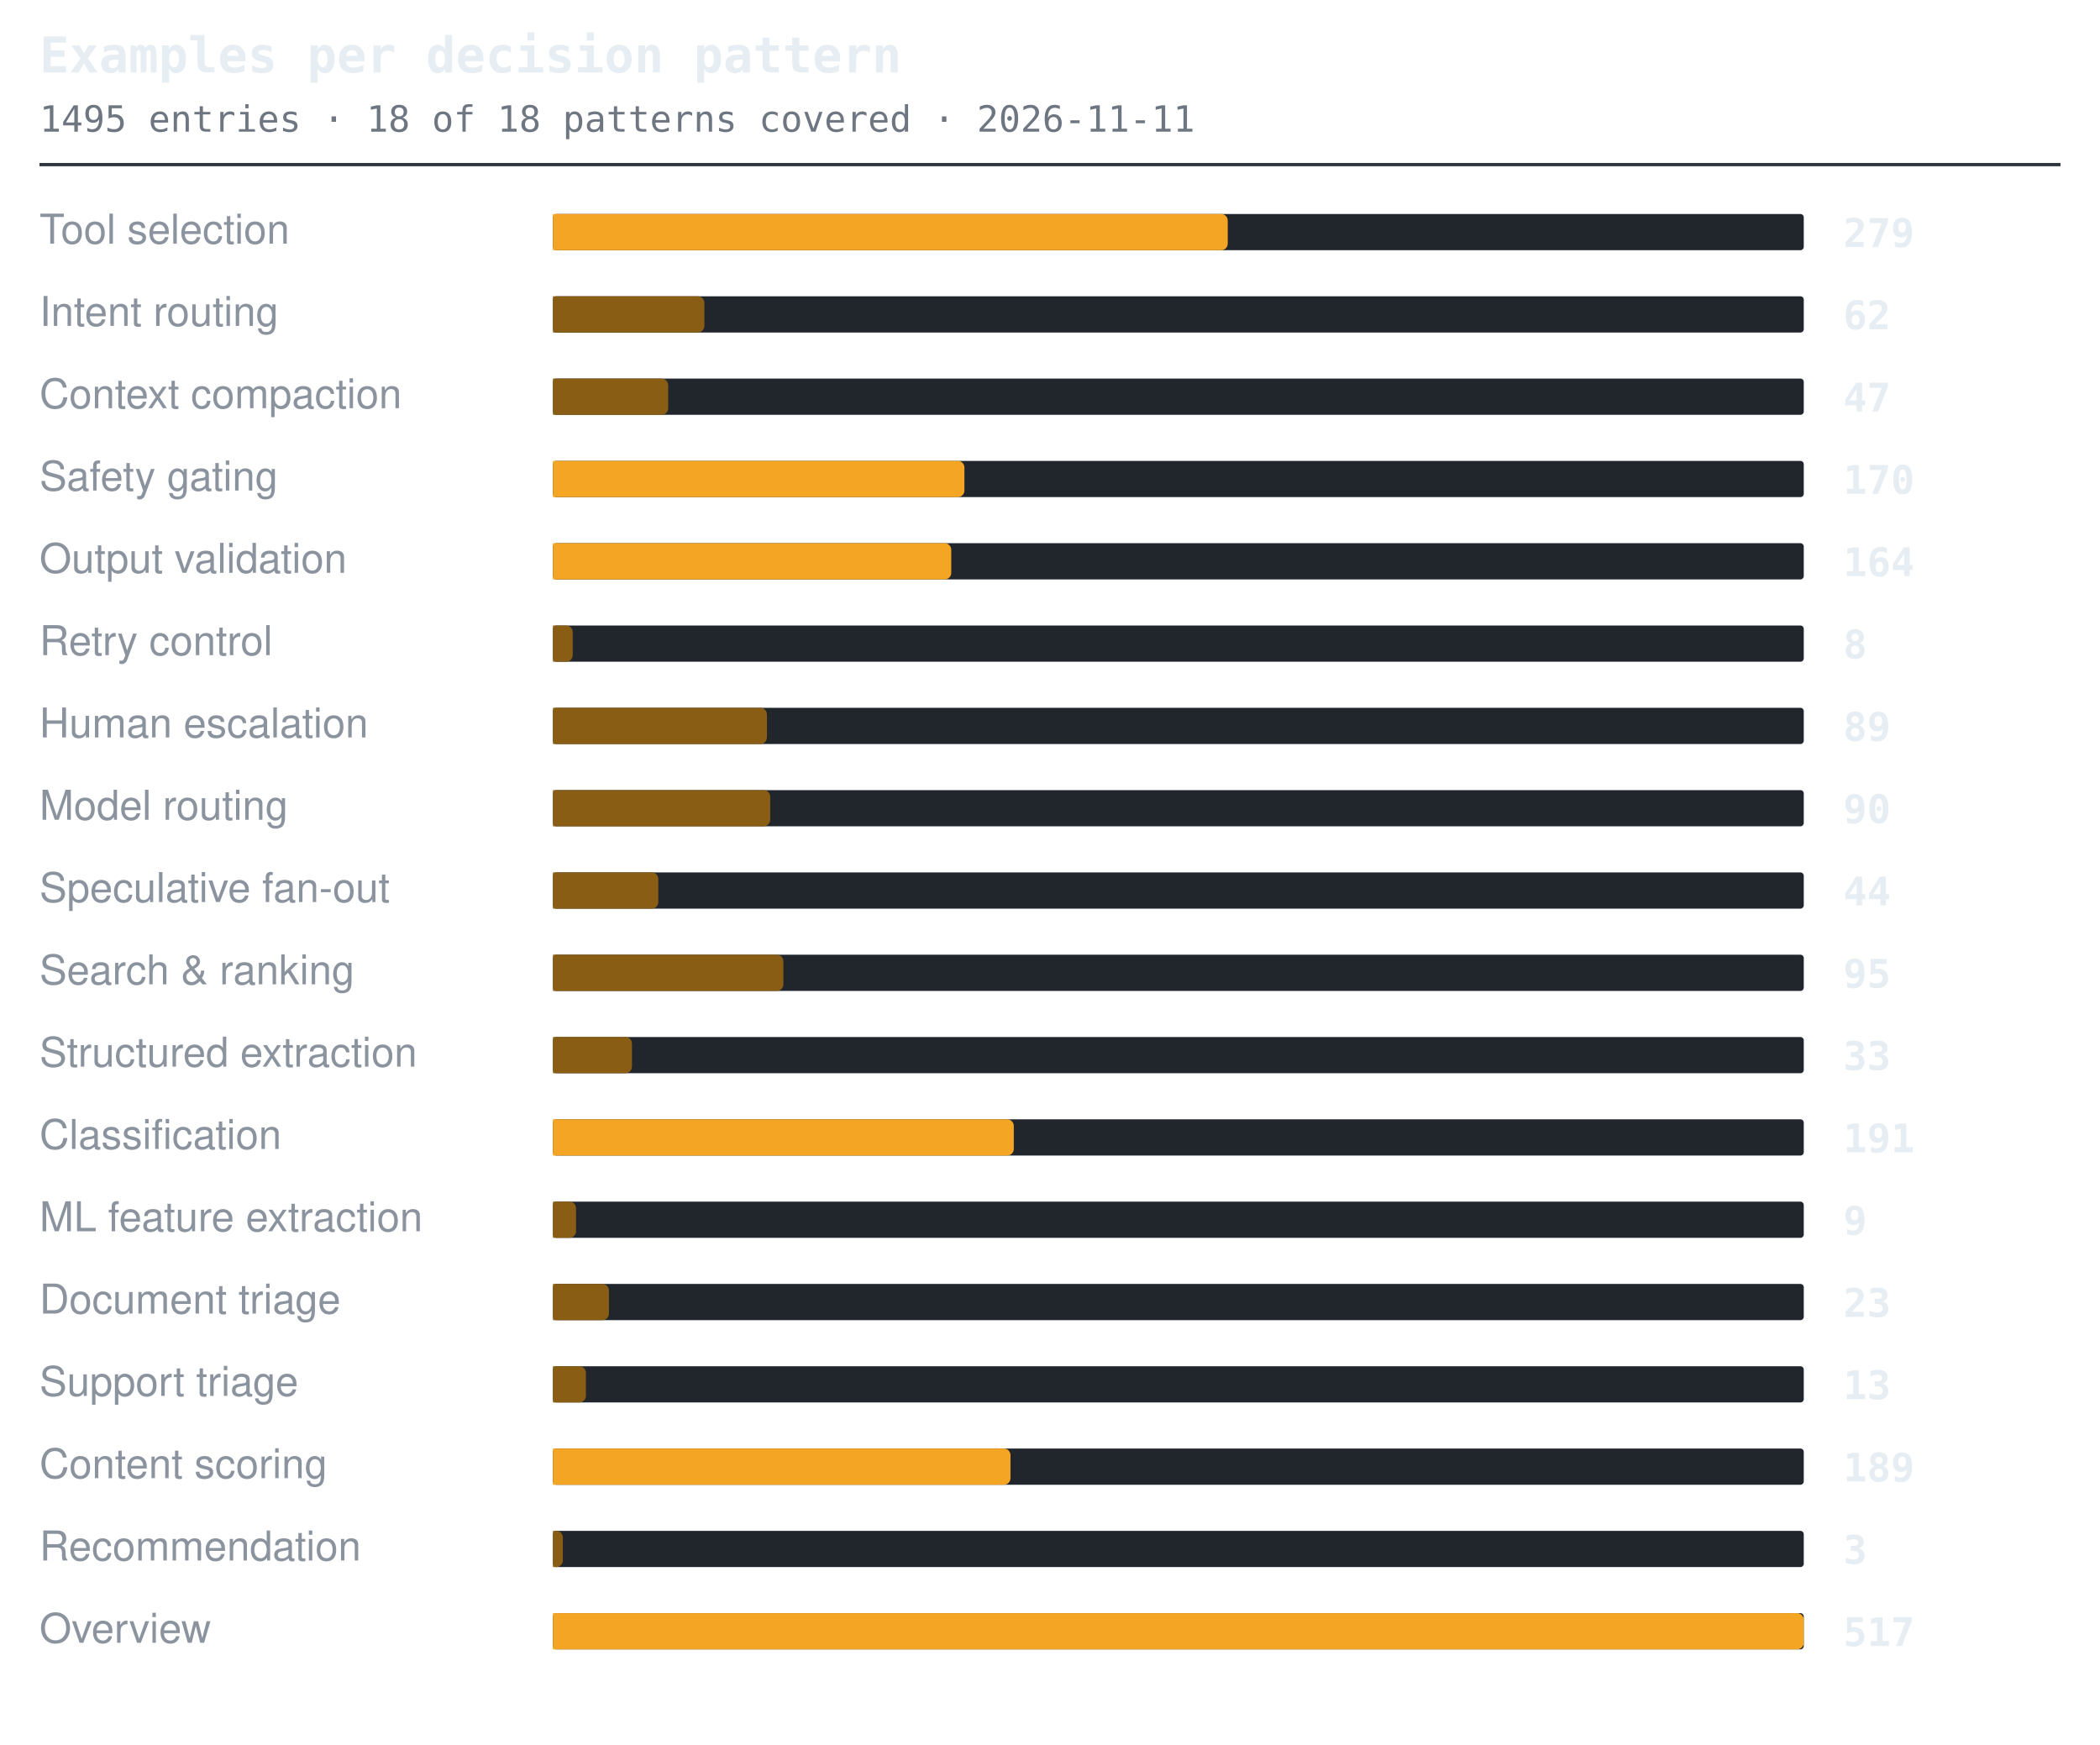
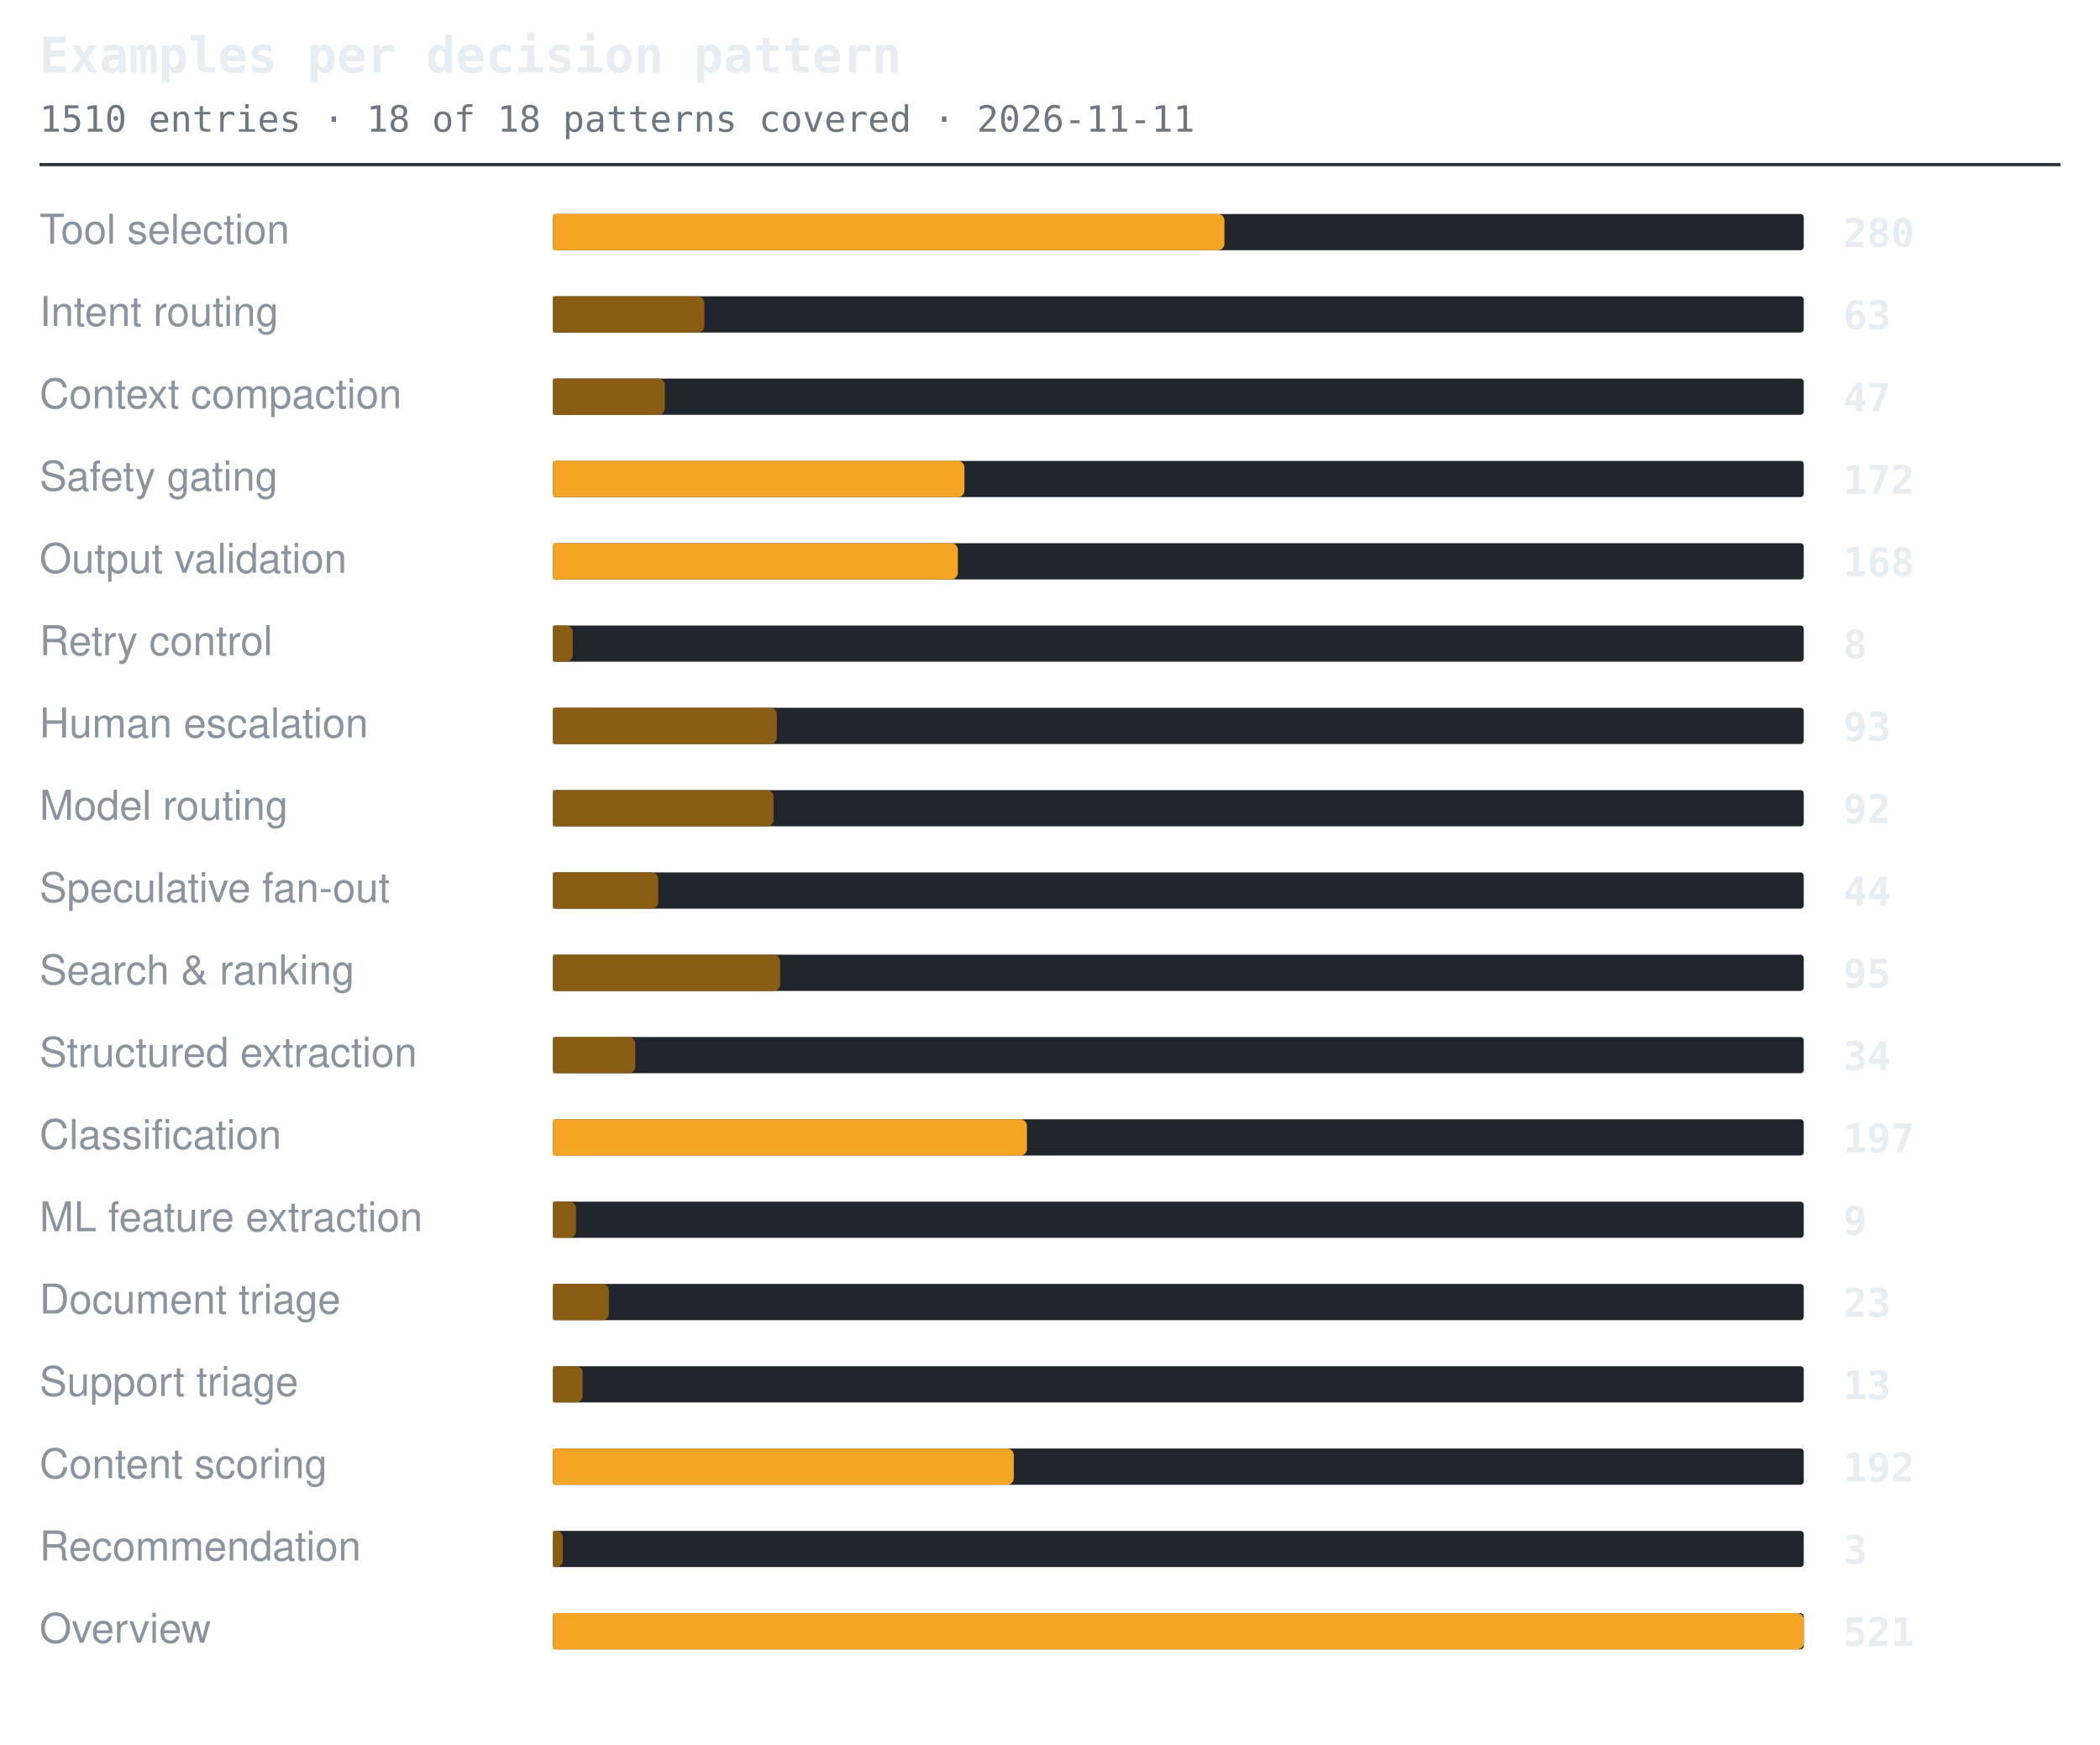
<svg xmlns="http://www.w3.org/2000/svg" width="638" height="530" viewBox="0 0 638 530" role="img" aria-label="Examples per decision pattern">
  <style>.t{font:600 15px ui-monospace,SFMono-Regular,'SF Mono',Menlo,Consolas,monospace;fill:#e6edf3}.s{font:11px ui-monospace,SFMono-Regular,'SF Mono',Menlo,Consolas,monospace;fill:#6e7681}.l{font:12.5px -apple-system,BlinkMacSystemFont,'Segoe UI',Helvetica,Arial,sans-serif;fill:#8b949e}.n{font:600 12px ui-monospace,SFMono-Regular,'SF Mono',Menlo,Consolas,monospace;fill:#e6edf3}.g{font:italic 11px -apple-system,BlinkMacSystemFont,'Segoe UI',Helvetica,Arial,sans-serif;fill:#6e7681}</style>
  <text x="12" y="22" class="t">Examples per decision pattern</text>
-   <text x="12" y="40" class="s">1495 entries · 18 of 18 patterns covered · 2026-11-11</text>
+   <text x="12" y="40" class="s">1510 entries · 18 of 18 patterns covered · 2026-11-11</text>
  <line x1="12" y1="50" x2="626" y2="50" stroke="#30363d" stroke-width="1" />
  <text x="12" y="74" class="l">Tool selection</text>
  <rect x="168" y="65" width="380" height="11" rx="1" fill="#21262d" />
-   <path d="M168 65h203a2 2 0 0 1 2 2v7a2 2 0 0 1-2 2h-203z" fill="#f5a524" />
-   <text x="560" y="75" class="n">279</text>
+   <path d="M168 65h202a2 2 0 0 1 2 2v7a2 2 0 0 1-2 2h-202z" fill="#f5a524" />
+   <text x="560" y="75" class="n">280</text>
  <text x="12" y="99" class="l">Intent routing</text>
  <rect x="168" y="90" width="380" height="11" rx="1" fill="#21262d" />
  <path d="M168 90h44a2 2 0 0 1 2 2v7a2 2 0 0 1-2 2h-44z" fill="#8a5d14" />
-   <text x="560" y="100" class="n">62</text>
+   <text x="560" y="100" class="n">63</text>
  <text x="12" y="124" class="l">Context compaction</text>
  <rect x="168" y="115" width="380" height="11" rx="1" fill="#21262d" />
-   <path d="M168 115h33a2 2 0 0 1 2 2v7a2 2 0 0 1-2 2h-33z" fill="#8a5d14" />
+   <path d="M168 115h32a2 2 0 0 1 2 2v7a2 2 0 0 1-2 2h-32z" fill="#8a5d14" />
  <text x="560" y="125" class="n">47</text>
  <text x="12" y="149" class="l">Safety gating</text>
  <rect x="168" y="140" width="380" height="11" rx="1" fill="#21262d" />
  <path d="M168 140h123a2 2 0 0 1 2 2v7a2 2 0 0 1-2 2h-123z" fill="#f5a524" />
-   <text x="560" y="150" class="n">170</text>
+   <text x="560" y="150" class="n">172</text>
  <text x="12" y="174" class="l">Output validation</text>
  <rect x="168" y="165" width="380" height="11" rx="1" fill="#21262d" />
-   <path d="M168 165h119a2 2 0 0 1 2 2v7a2 2 0 0 1-2 2h-119z" fill="#f5a524" />
-   <text x="560" y="175" class="n">164</text>
+   <path d="M168 165h121a2 2 0 0 1 2 2v7a2 2 0 0 1-2 2h-121z" fill="#f5a524" />
+   <text x="560" y="175" class="n">168</text>
  <text x="12" y="199" class="l">Retry control</text>
  <rect x="168" y="190" width="380" height="11" rx="1" fill="#21262d" />
  <path d="M168 190h4a2 2 0 0 1 2 2v7a2 2 0 0 1-2 2h-4z" fill="#8a5d14" />
  <text x="560" y="200" class="n">8</text>
  <text x="12" y="224" class="l">Human escalation</text>
  <rect x="168" y="215" width="380" height="11" rx="1" fill="#21262d" />
-   <path d="M168 215h63a2 2 0 0 1 2 2v7a2 2 0 0 1-2 2h-63z" fill="#8a5d14" />
-   <text x="560" y="225" class="n">89</text>
+   <path d="M168 215h66a2 2 0 0 1 2 2v7a2 2 0 0 1-2 2h-66z" fill="#8a5d14" />
+   <text x="560" y="225" class="n">93</text>
  <text x="12" y="249" class="l">Model routing</text>
  <rect x="168" y="240" width="380" height="11" rx="1" fill="#21262d" />
-   <path d="M168 240h64a2 2 0 0 1 2 2v7a2 2 0 0 1-2 2h-64z" fill="#8a5d14" />
-   <text x="560" y="250" class="n">90</text>
+   <path d="M168 240h65a2 2 0 0 1 2 2v7a2 2 0 0 1-2 2h-65z" fill="#8a5d14" />
+   <text x="560" y="250" class="n">92</text>
  <text x="12" y="274" class="l">Speculative fan-out</text>
  <rect x="168" y="265" width="380" height="11" rx="1" fill="#21262d" />
  <path d="M168 265h30a2 2 0 0 1 2 2v7a2 2 0 0 1-2 2h-30z" fill="#8a5d14" />
  <text x="560" y="275" class="n">44</text>
  <text x="12" y="299" class="l">Search &amp; ranking</text>
  <rect x="168" y="290" width="380" height="11" rx="1" fill="#21262d" />
-   <path d="M168 290h68a2 2 0 0 1 2 2v7a2 2 0 0 1-2 2h-68z" fill="#8a5d14" />
+   <path d="M168 290h67a2 2 0 0 1 2 2v7a2 2 0 0 1-2 2h-67z" fill="#8a5d14" />
  <text x="560" y="300" class="n">95</text>
  <text x="12" y="324" class="l">Structured extraction</text>
  <rect x="168" y="315" width="380" height="11" rx="1" fill="#21262d" />
-   <path d="M168 315h22a2 2 0 0 1 2 2v7a2 2 0 0 1-2 2h-22z" fill="#8a5d14" />
-   <text x="560" y="325" class="n">33</text>
+   <path d="M168 315h23a2 2 0 0 1 2 2v7a2 2 0 0 1-2 2h-23z" fill="#8a5d14" />
+   <text x="560" y="325" class="n">34</text>
  <text x="12" y="349" class="l">Classification</text>
  <rect x="168" y="340" width="380" height="11" rx="1" fill="#21262d" />
-   <path d="M168 340h138a2 2 0 0 1 2 2v7a2 2 0 0 1-2 2h-138z" fill="#f5a524" />
-   <text x="560" y="350" class="n">191</text>
+   <path d="M168 340h142a2 2 0 0 1 2 2v7a2 2 0 0 1-2 2h-142z" fill="#f5a524" />
+   <text x="560" y="350" class="n">197</text>
  <text x="12" y="374" class="l">ML feature extraction</text>
  <rect x="168" y="365" width="380" height="11" rx="1" fill="#21262d" />
  <path d="M168 365h5a2 2 0 0 1 2 2v7a2 2 0 0 1-2 2h-5z" fill="#8a5d14" />
  <text x="560" y="375" class="n">9</text>
  <text x="12" y="399" class="l">Document triage</text>
  <rect x="168" y="390" width="380" height="11" rx="1" fill="#21262d" />
  <path d="M168 390h15a2 2 0 0 1 2 2v7a2 2 0 0 1-2 2h-15z" fill="#8a5d14" />
  <text x="560" y="400" class="n">23</text>
  <text x="12" y="424" class="l">Support triage</text>
  <rect x="168" y="415" width="380" height="11" rx="1" fill="#21262d" />
-   <path d="M168 415h8a2 2 0 0 1 2 2v7a2 2 0 0 1-2 2h-8z" fill="#8a5d14" />
+   <path d="M168 415h7a2 2 0 0 1 2 2v7a2 2 0 0 1-2 2h-7z" fill="#8a5d14" />
  <text x="560" y="425" class="n">13</text>
  <text x="12" y="449" class="l">Content scoring</text>
  <rect x="168" y="440" width="380" height="11" rx="1" fill="#21262d" />
-   <path d="M168 440h137a2 2 0 0 1 2 2v7a2 2 0 0 1-2 2h-137z" fill="#f5a524" />
-   <text x="560" y="450" class="n">189</text>
+   <path d="M168 440h138a2 2 0 0 1 2 2v7a2 2 0 0 1-2 2h-138z" fill="#f5a524" />
+   <text x="560" y="450" class="n">192</text>
  <text x="12" y="474" class="l">Recommendation</text>
  <rect x="168" y="465" width="380" height="11" rx="1" fill="#21262d" />
  <path d="M168 465h1a2 2 0 0 1 2 2v7a2 2 0 0 1-2 2h-1z" fill="#8a5d14" />
  <text x="560" y="475" class="n">3</text>
  <text x="12" y="499" class="l">Overview</text>
  <rect x="168" y="490" width="380" height="11" rx="1" fill="#21262d" />
  <path d="M168 490h378a2 2 0 0 1 2 2v7a2 2 0 0 1-2 2h-378z" fill="#f5a524" />
-   <text x="560" y="500" class="n">517</text>
+   <text x="560" y="500" class="n">521</text>
</svg>
